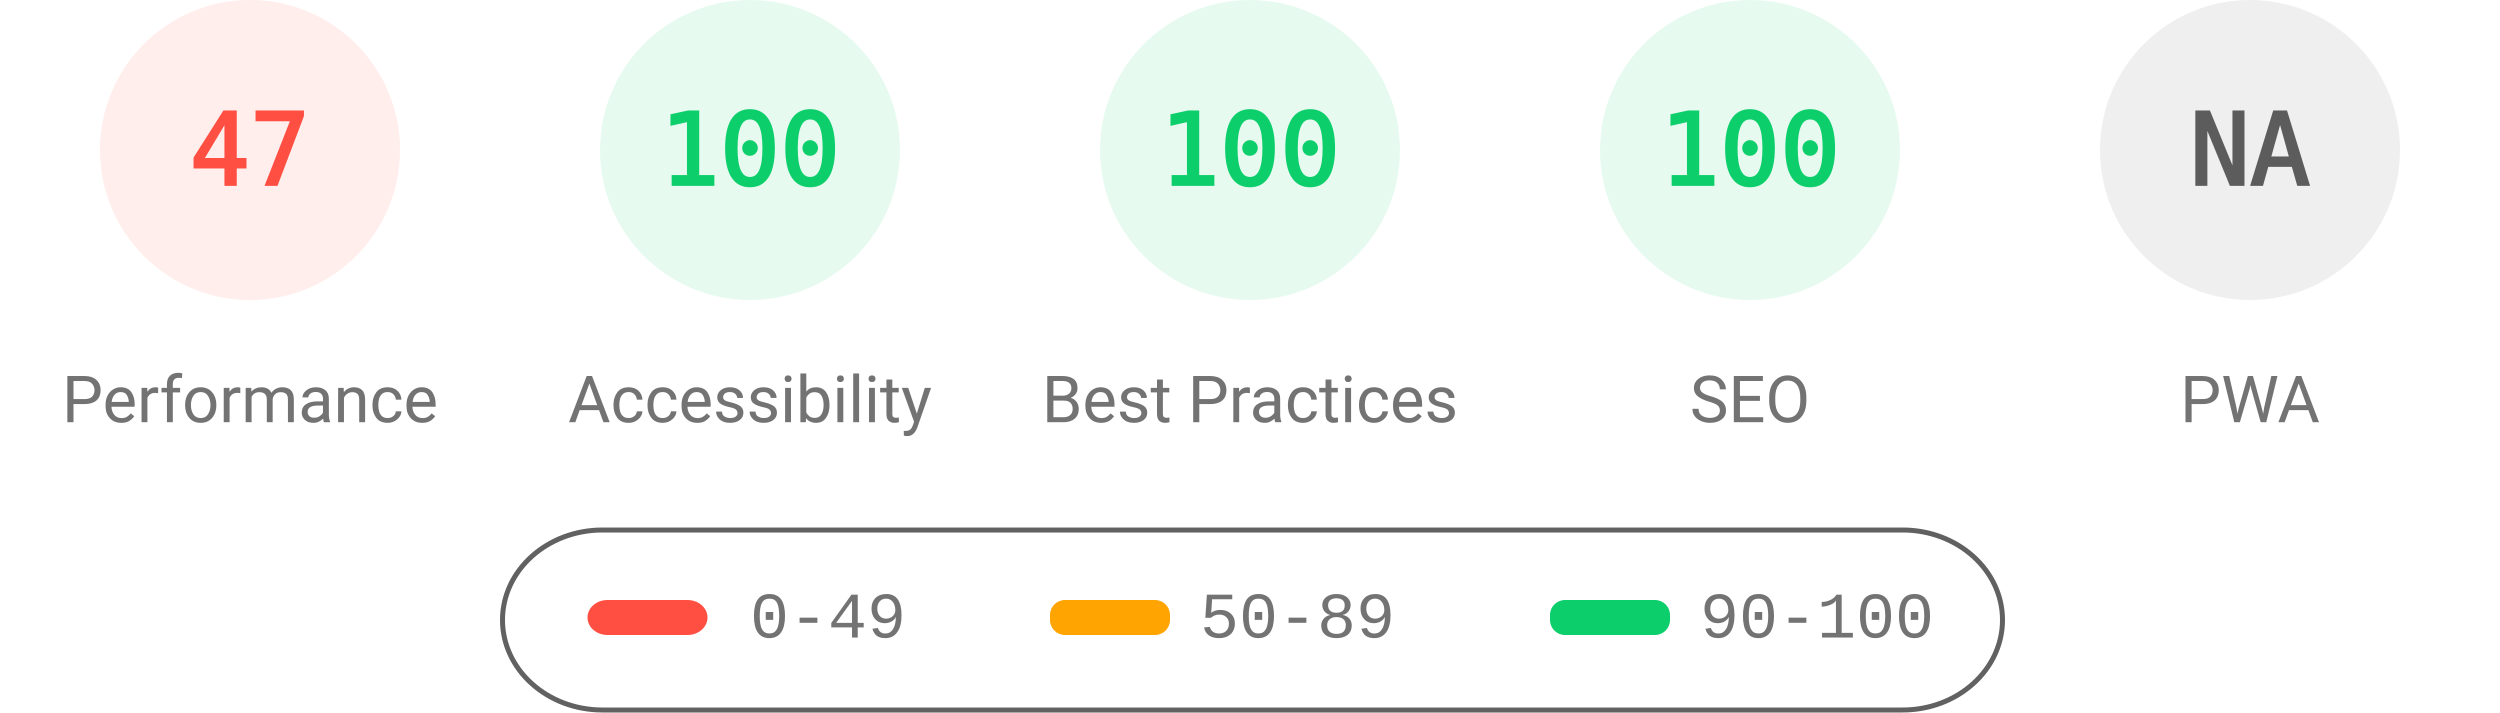
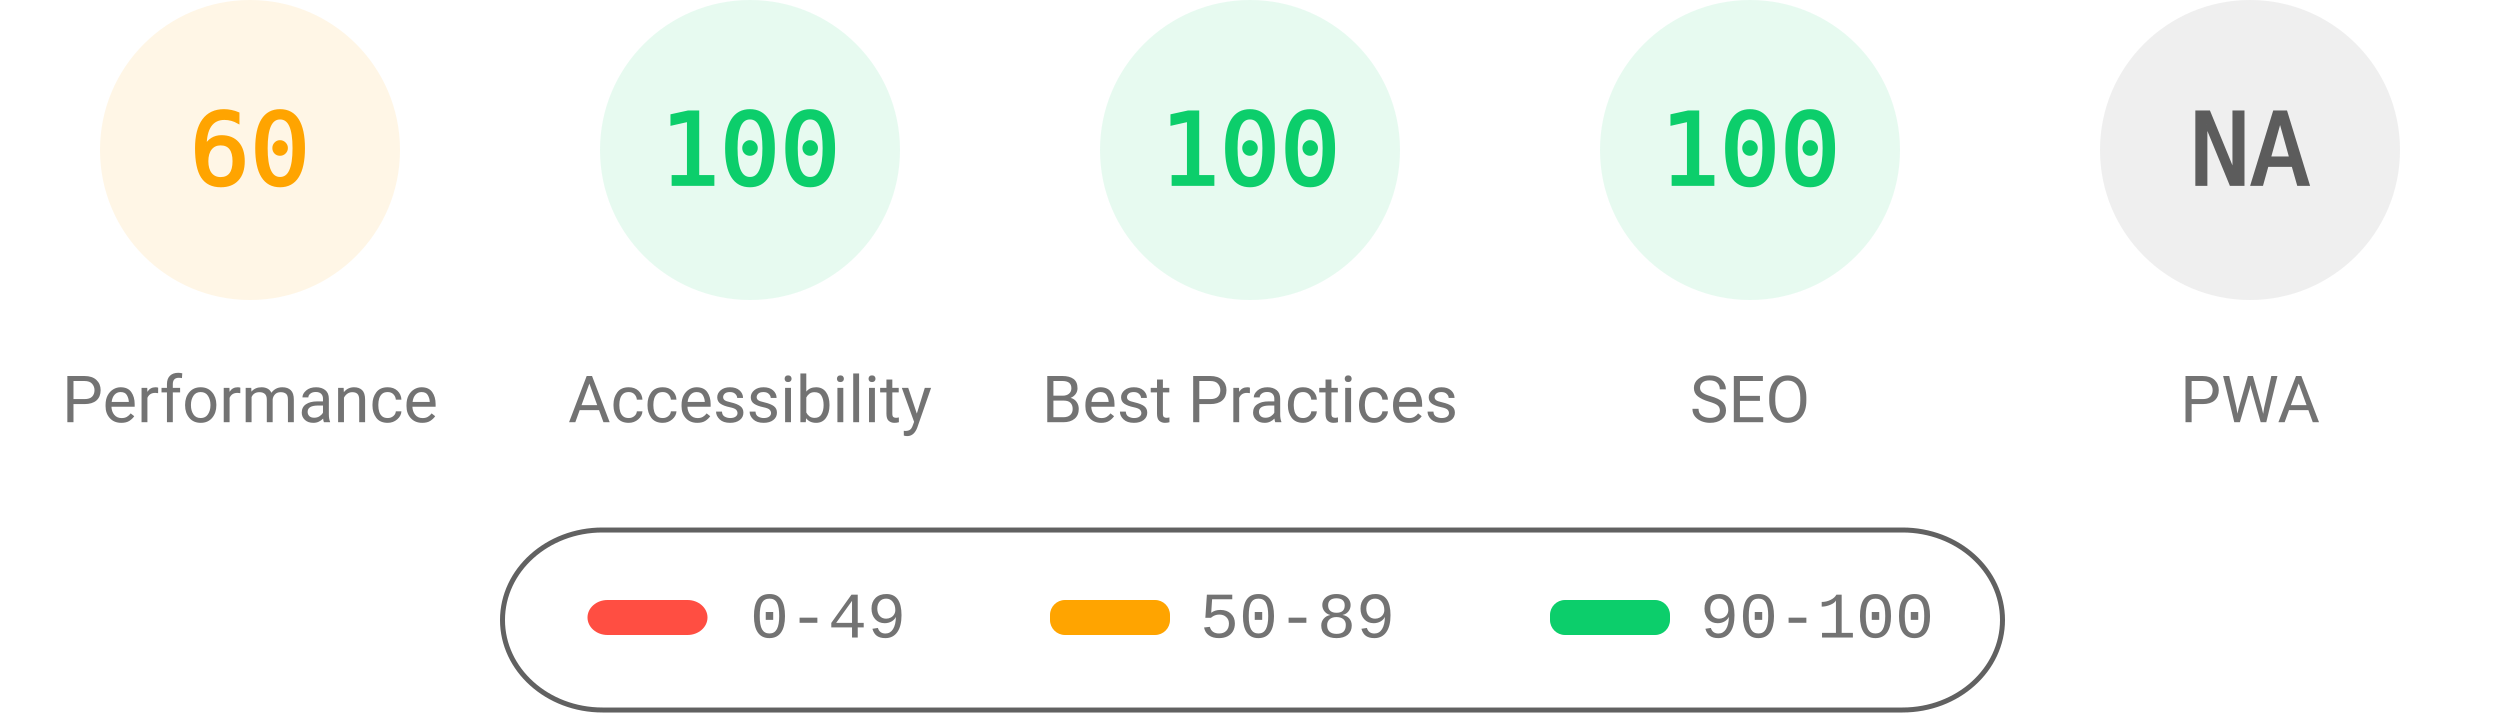
<svg xmlns="http://www.w3.org/2000/svg" fill="none" width="1000" height="285">
  <style>.gauge-base{opacity:.1}.gauge-arc{fill:none;animation-delay:250ms;stroke-linecap:round;transform:rotate(-90deg);transform-origin:100px 60px;animation:load-gauge 1s ease forwards}.guage-text{font-size:40px;font-family:monospace;text-align:center}.guage-red{color:#ff4e42;fill:#ff4e42;stroke:#ff4e42}.guage-orange{color:#ffa400;fill:#ffa400;stroke:#ffa400}.guage-green{color:#0cce6b;fill:#0cce6b;stroke:#0cce6b}.guage-undefined{color:#5c5c5c;fill:#5c5c5c;stroke:#5c5c5c}.guage-title{color:#737373;fill:#737373;stroke:none;font-size:26px;line-height:26px;font-family:Roboto,Halvetica,Arial,sans-serif}@keyframes load-gauge{from{stroke-dasharray:0 352.858}}</style>
-   <svg class="guage-div guage-perf guage-red" viewBox="0 0 200 200" width="200" height="200">
+   <svg class="guage-div guage-perf guage-orange" viewBox="0 0 200 200" width="200" height="200">
    <circle class="gauge-base" r="56" cx="100" cy="60" stroke-width="8" />
-     <circle class="gauge-arc guage-arc-1" r="56" cx="100" cy="60" stroke-width="8" style="stroke-dasharray:165.373,351.858" />
-     <text class="guage-text" x="100" y="60" alignment-baseline="central" dominant-baseline="central" text-anchor="middle">47</text>
+     <circle class="gauge-arc guage-arc-1" r="56" cx="100" cy="60" stroke-width="8" style="stroke-dasharray:211.115,351.858" />
+     <text class="guage-text" x="100" y="60" alignment-baseline="central" dominant-baseline="central" text-anchor="middle">60</text>
    <text class="guage-title" x="100" y="160" alignment-baseline="central" dominant-baseline="central" text-anchor="middle">Performance</text>
  </svg>
  <svg class="guage-div guage-acc guage-green" viewBox="0 0 200 200" width="200" height="200" x="200">
    <circle class="gauge-base" r="56" cx="100" cy="60" stroke-width="8" />
    <circle class="gauge-arc guage-arc-2" r="56" cx="100" cy="60" stroke-width="8" style="stroke-dasharray:351.858,351.858" />
    <text class="guage-text" x="100" y="60" alignment-baseline="central" dominant-baseline="central" text-anchor="middle">100</text>
    <text class="guage-title" x="100" y="160" alignment-baseline="central" dominant-baseline="central" text-anchor="middle">Accessibility</text>
  </svg>
  <svg class="guage-div guage-best guage-green" viewBox="0 0 200 200" width="200" height="200" x="400">
    <circle class="gauge-base" r="56" cx="100" cy="60" stroke-width="8" />
    <circle class="gauge-arc guage-arc-3" r="56" cx="100" cy="60" stroke-width="8" style="stroke-dasharray:351.858,351.858" />
    <text class="guage-text" x="100" y="60" alignment-baseline="central" dominant-baseline="central" text-anchor="middle">100</text>
    <text class="guage-title" x="100" y="160" alignment-baseline="central" dominant-baseline="central" text-anchor="middle">Best Practices</text>
  </svg>
  <svg class="guage-div guage-seo guage-green" viewBox="0 0 200 200" width="200" height="200" x="600">
    <circle class="gauge-base" r="56" cx="100" cy="60" stroke-width="8" />
    <circle class="gauge-arc guage-arc-4" r="56" cx="100" cy="60" stroke-width="8" style="stroke-dasharray:351.858,351.858" />
    <text class="guage-text" x="100" y="60" alignment-baseline="central" dominant-baseline="central" text-anchor="middle">100</text>
    <text class="guage-title" x="100" y="160" alignment-baseline="central" dominant-baseline="central" text-anchor="middle">SEO</text>
  </svg>
  <svg class="guage-div guage-pwa guage-undefined" viewBox="0 0 200 200" width="200" height="200" x="800">
    <circle class="gauge-base" r="56" cx="100" cy="60" stroke-width="8" />
    <circle class="gauge-arc guage-arc-4" r="56" cx="100" cy="60" stroke-width="8" style="stroke-dasharray:351.858,351.858" />
    <text class="guage-text" x="100" y="60" alignment-baseline="central" dominant-baseline="central" text-anchor="middle">NA</text>
    <text class="guage-title" x="100" y="160" alignment-baseline="central" dominant-baseline="central" text-anchor="middle">PWA</text>
  </svg>
  <svg width="604" height="76" x="200" y="210">
    <path fill="none" id="canvas_background" d="M-1-1h604v80H-1z" />
    <rect fill-opacity="0" stroke="#616161" stroke-width="2" rx="40" id="svg_2" height="72" width="600" y="2" x="1" fill="#000" />
    <rect stroke="#000" rx="8" id="svg_3" height="14" width="48" y="30" x="35" stroke-opacity="null" stroke-width="0" fill="#ff4e42" />
    <rect stroke="#000" rx="6" id="svg_4" height="14" width="48" y="30" x="220" stroke-opacity="null" stroke-width="0" fill="#ffa400" />
    <rect stroke="#000" rx="6" id="svg_5" height="14" width="48" y="30" x="420" stroke-opacity="null" stroke-width="0" fill="#0cce6b" />
    <text xml:space="preserve" text-anchor="start" font-family="'Courier New', Courier, monospace" font-size="26" id="svg_6" y="45" x="100" stroke-opacity="null" stroke-width="0" stroke="#000" fill="#737373">0-49</text>
    <text xml:space="preserve" text-anchor="start" font-family="'Courier New', Courier, monospace" font-size="26" id="svg_7" y="45" x="280" stroke-opacity="null" stroke-width="0" stroke="#000" fill="#737373">50-89</text>
    <text xml:space="preserve" text-anchor="start" font-family="'Courier New', Courier, monospace" font-size="26" id="svg_8" y="45" x="480" stroke-opacity="null" stroke-width="0" stroke="#000" fill="#737373">90-100</text>
  </svg>
</svg>
